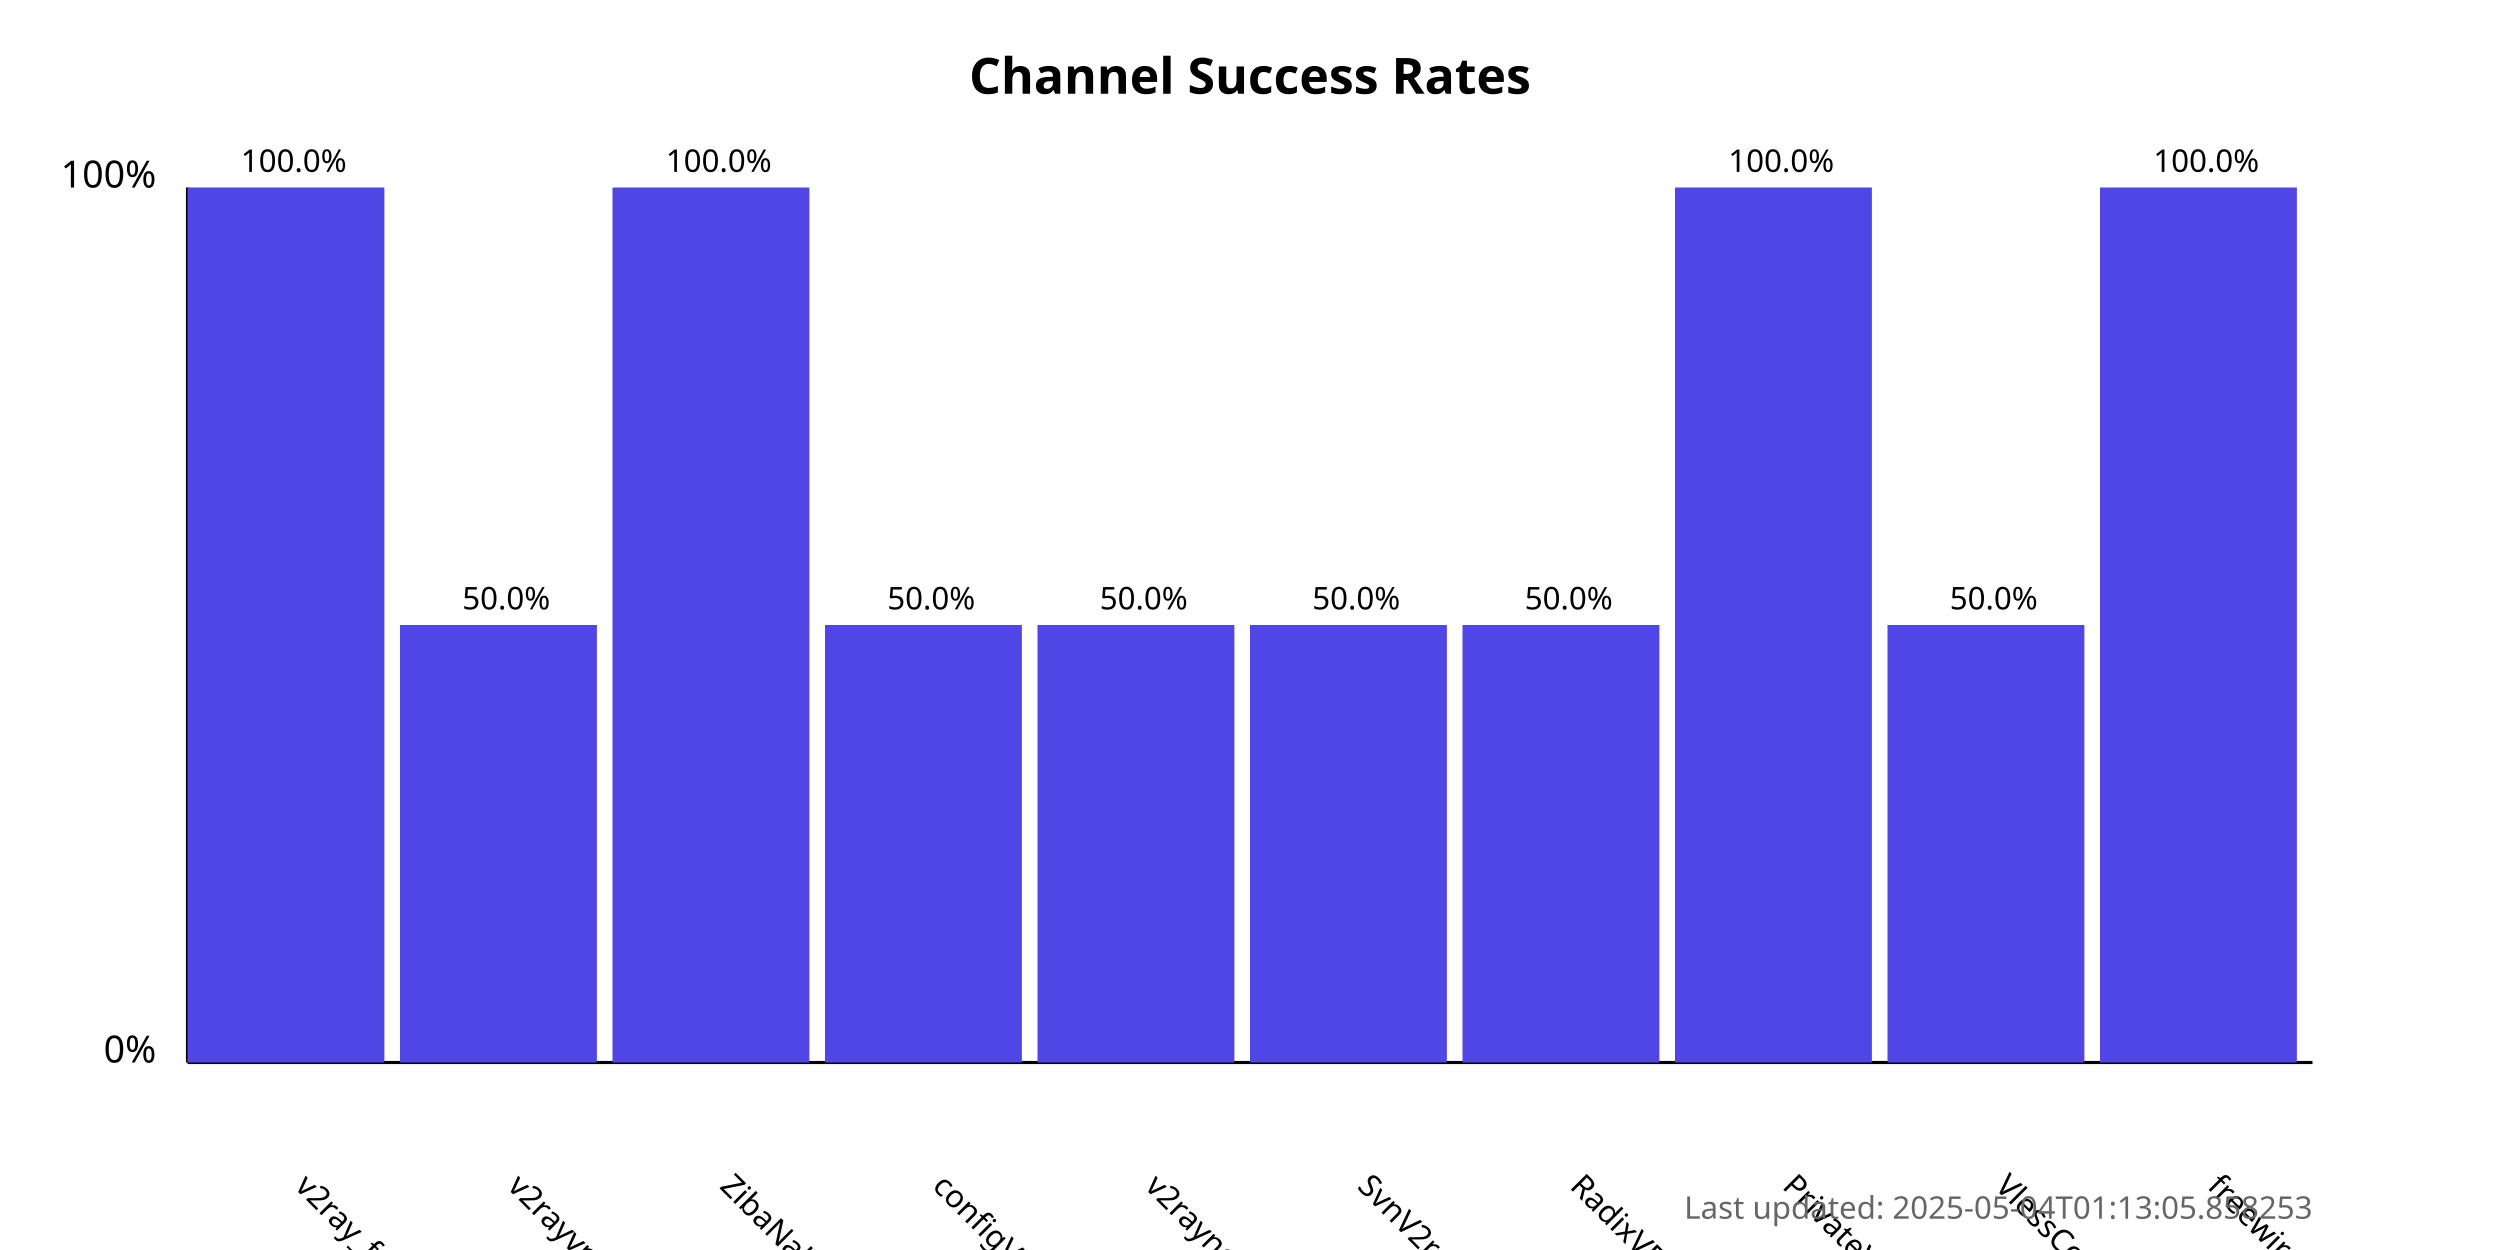
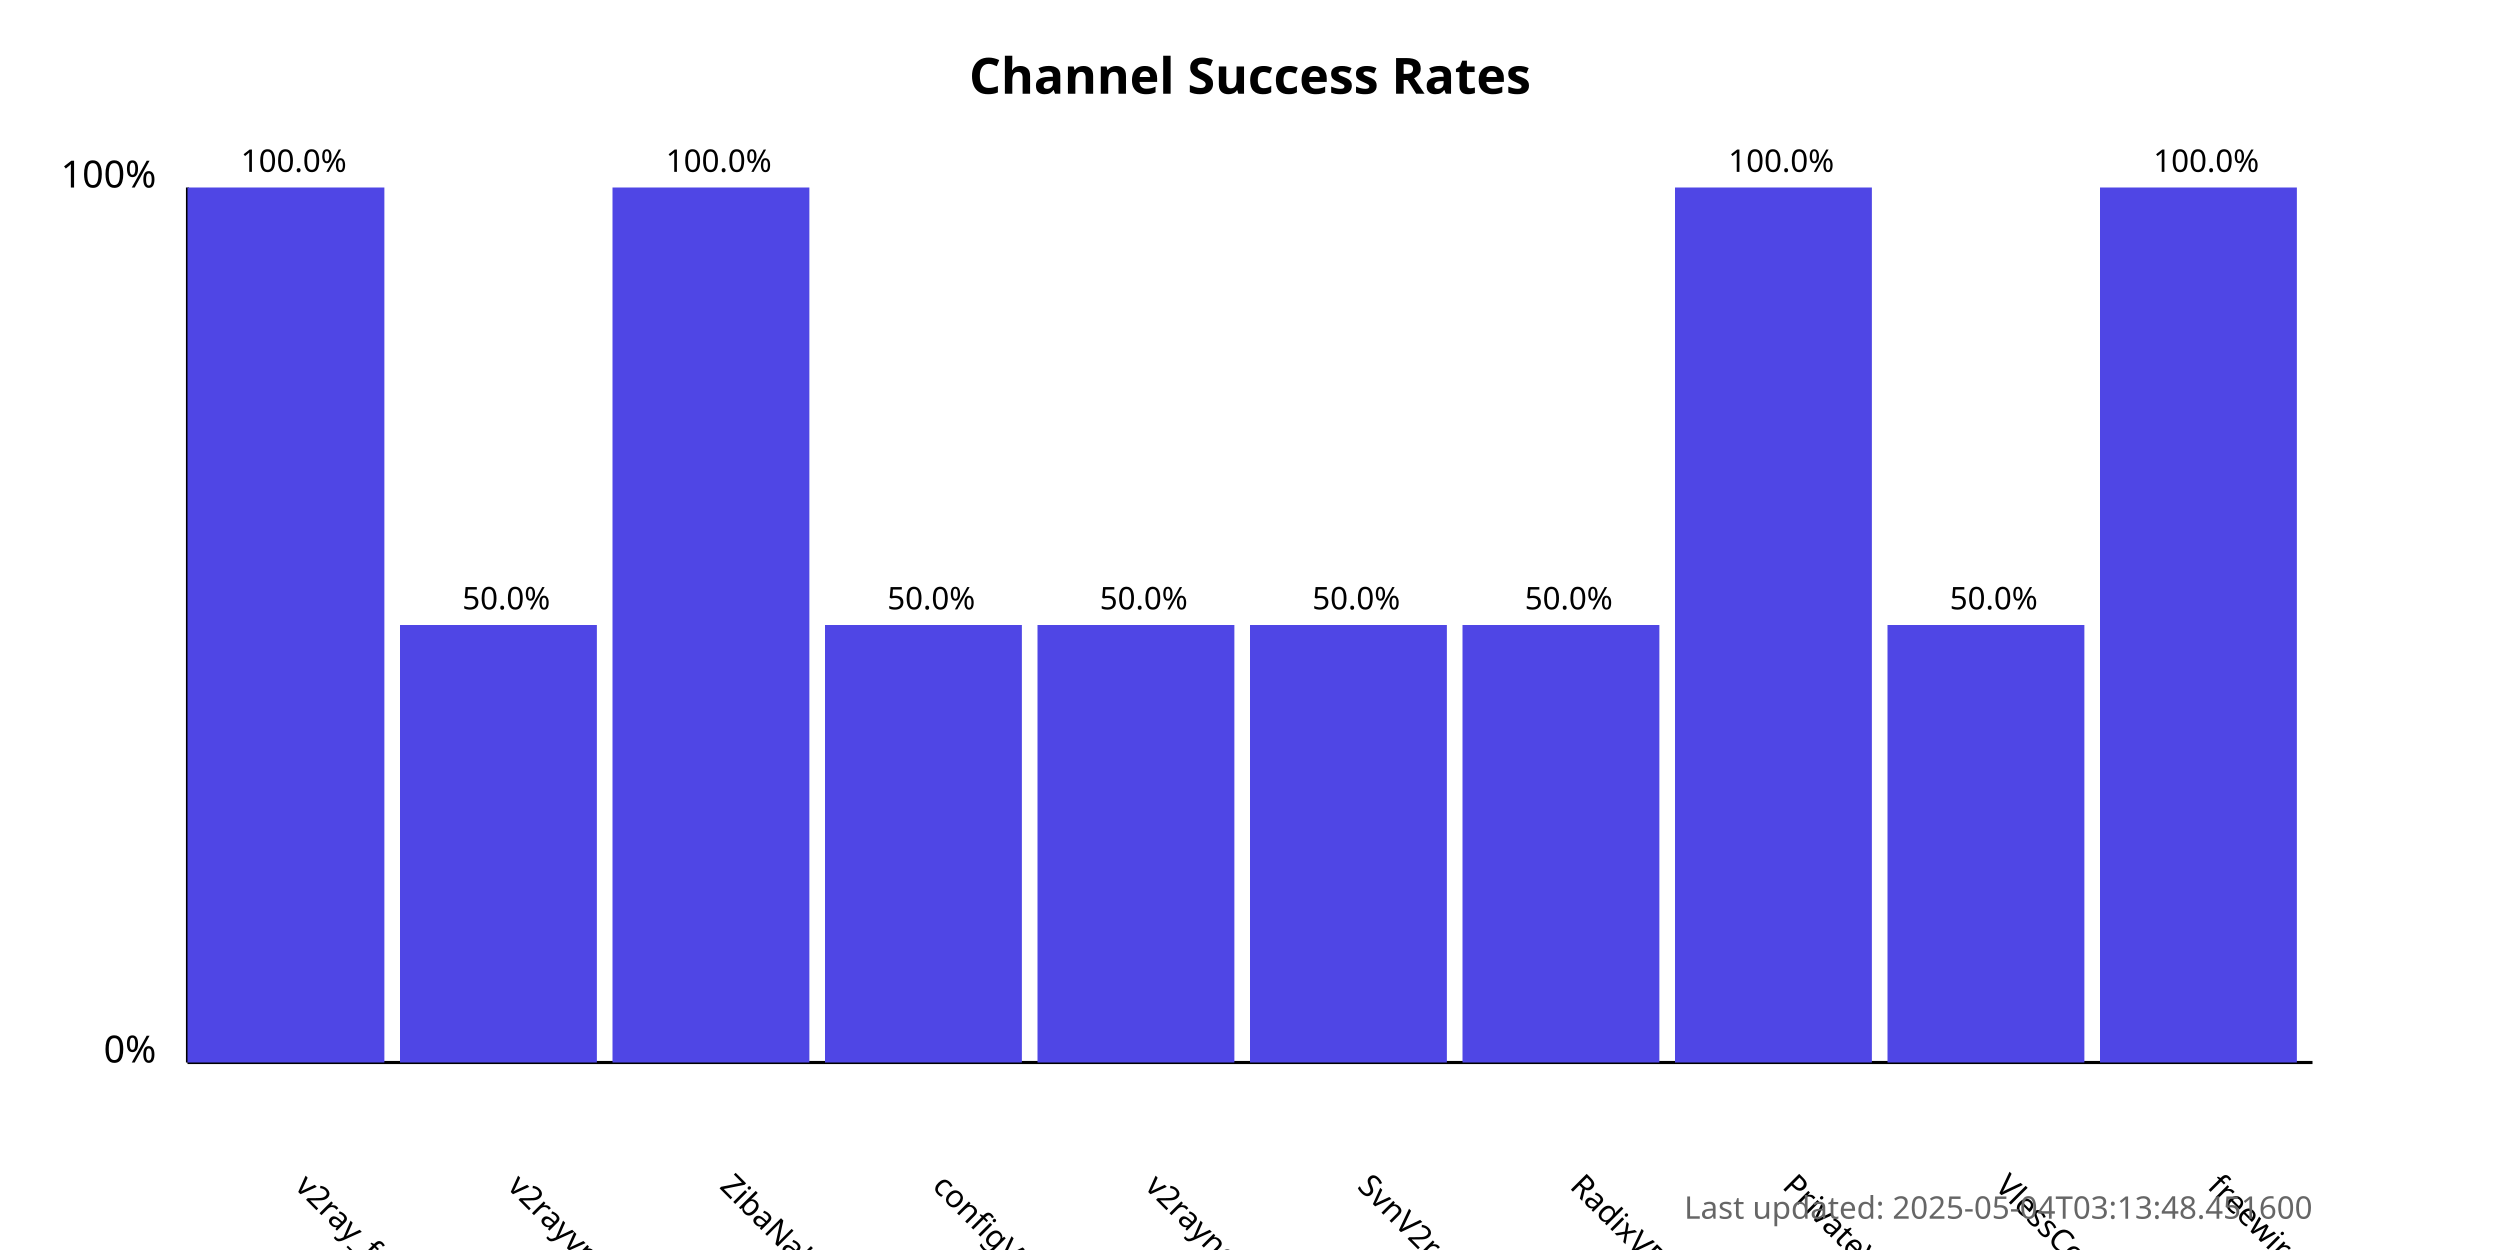
<svg xmlns="http://www.w3.org/2000/svg" width="800" height="400">
  <style>
            .chart-title { font: bold 16px sans-serif; }
            .axis-label { font: 12px sans-serif; }
            .tick-label { font: 10px sans-serif; }
            .bar { fill: #4f46e5; }
            .bar:hover { fill: #6366f1; }
            .timestamp { font: 10px sans-serif; fill: #666; }
        </style>
  <text x="400.0" y="30" text-anchor="middle" class="chart-title">
            Channel Success Rates
        </text>
  <line x1="60" y1="340" x2="60" y2="60" stroke="black" stroke-width="1" />
  <line x1="60" y1="340" x2="740" y2="340" stroke="black" stroke-width="1" />
  <text x="50" y="340" text-anchor="end" class="axis-label">0%</text>
  <text x="50" y="60" text-anchor="end" class="axis-label">100%</text>
  <g>
    <rect x="60" y="60.0" width="63.0" height="280.0" class="bar" />
    <text x="94.0" y="380" transform="rotate(45, 94.0, 380)" text-anchor="start" class="tick-label">
                v2ray_free_conf
            </text>
    <text x="94.0" y="55.0" text-anchor="middle" class="tick-label">
                100.0%
            </text>
  </g>
  <g>
    <rect x="128.0" y="200.0" width="63.0" height="140.0" class="bar" />
    <text x="162.0" y="380" transform="rotate(45, 162.0, 380)" text-anchor="start" class="tick-label">
                v2rayvpno
            </text>
    <text x="162.0" y="195.0" text-anchor="middle" class="tick-label">
                50.0%
            </text>
  </g>
  <g>
    <rect x="196.0" y="60.0" width="63.0" height="280.0" class="bar" />
    <text x="230.0" y="380" transform="rotate(45, 230.0, 380)" text-anchor="start" class="tick-label">
                ZibaNabz
            </text>
    <text x="230.0" y="55.0" text-anchor="middle" class="tick-label">
                100.0%
            </text>
  </g>
  <g>
    <rect x="264.0" y="200.0" width="63.0" height="140.0" class="bar" />
    <text x="298.0" y="380" transform="rotate(45, 298.0, 380)" text-anchor="start" class="tick-label">
                configV2rayForFree
            </text>
    <text x="298.0" y="195.0" text-anchor="middle" class="tick-label">
                50.0%
            </text>
  </g>
  <g>
    <rect x="332.0" y="200.0" width="63.0" height="140.0" class="bar" />
    <text x="366.0" y="380" transform="rotate(45, 366.0, 380)" text-anchor="start" class="tick-label">
                v2rayngvpn
            </text>
    <text x="366.0" y="195.0" text-anchor="middle" class="tick-label">
                50.0%
            </text>
  </g>
  <g>
    <rect x="400.0" y="200.0" width="63.0" height="140.0" class="bar" />
    <text x="434.0" y="380" transform="rotate(45, 434.0, 380)" text-anchor="start" class="tick-label">
                SvnV2ray
            </text>
    <text x="434.0" y="195.0" text-anchor="middle" class="tick-label">
                50.0%
            </text>
  </g>
  <g>
    <rect x="468.0" y="200.0" width="63.0" height="140.0" class="bar" />
    <text x="502.0" y="380" transform="rotate(45, 502.0, 380)" text-anchor="start" class="tick-label">
                RadixVPN
            </text>
    <text x="502.0" y="195.0" text-anchor="middle" class="tick-label">
                50.0%
            </text>
  </g>
  <g>
    <rect x="536.0" y="60.0" width="63.0" height="280.0" class="bar" />
    <text x="570.0" y="380" transform="rotate(45, 570.0, 380)" text-anchor="start" class="tick-label">
                PrivateVPNs
            </text>
    <text x="570.0" y="55.0" text-anchor="middle" class="tick-label">
                100.0%
            </text>
  </g>
  <g>
    <rect x="604.0" y="200.0" width="63.0" height="140.0" class="bar" />
    <text x="638.0" y="380" transform="rotate(45, 638.0, 380)" text-anchor="start" class="tick-label">
                VlessConfig
            </text>
    <text x="638.0" y="195.0" text-anchor="middle" class="tick-label">
                50.0%
            </text>
  </g>
  <g>
    <rect x="672.0" y="60.0" width="63.0" height="280.0" class="bar" />
    <text x="706.0" y="380" transform="rotate(45, 706.0, 380)" text-anchor="start" class="tick-label">
                freewireguard
            </text>
    <text x="706.0" y="55.0" text-anchor="middle" class="tick-label">
                100.0%
            </text>
  </g>
  <text x="740" y="390" text-anchor="end" class="timestamp">
-             Last updated: 2025-05-04T01:13:05.858253
+             Last updated: 2025-05-04T03:13:48.451600
        </text>
</svg>
